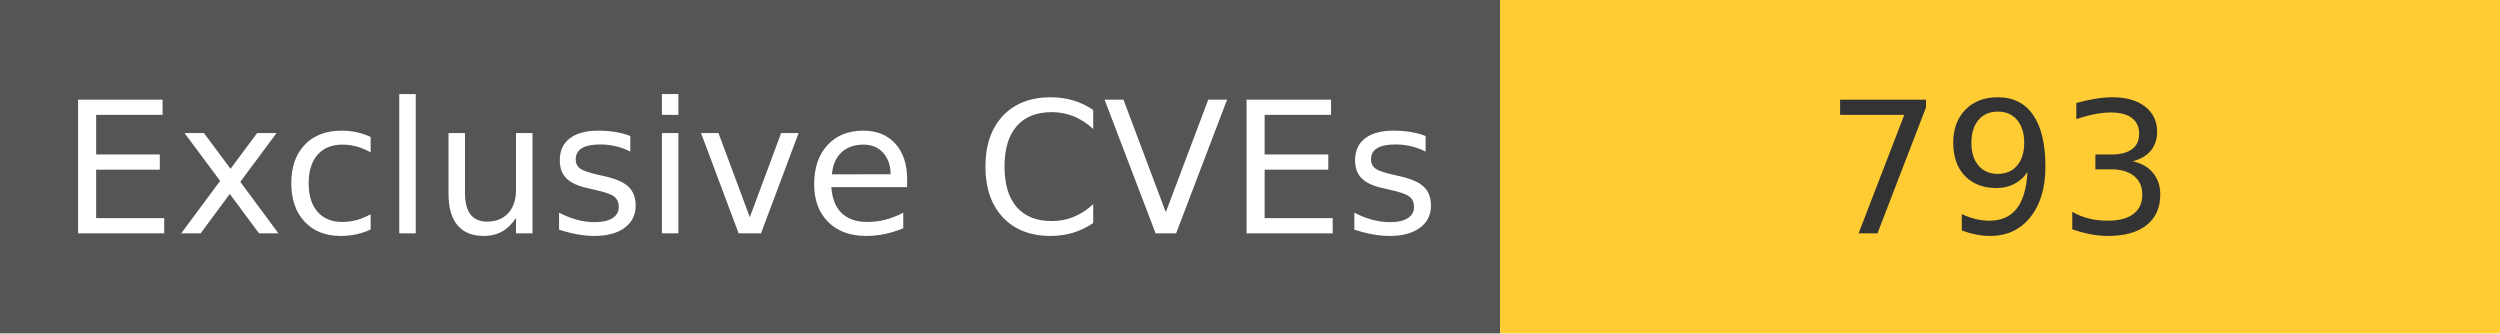
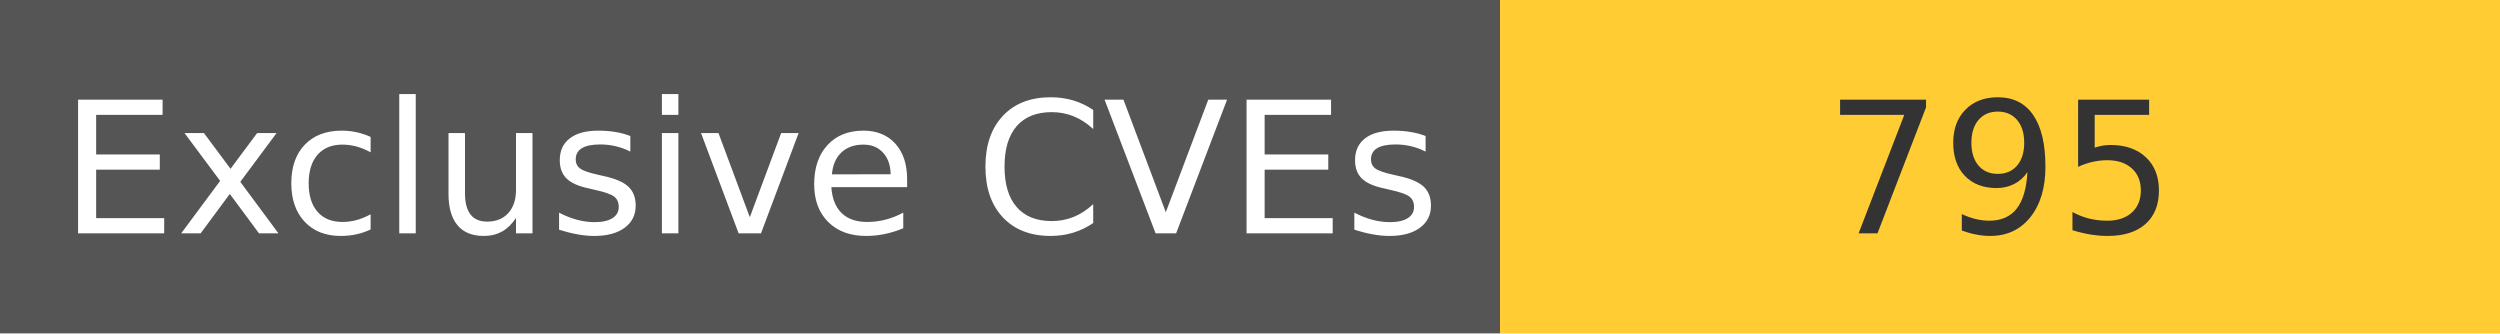
<svg xmlns="http://www.w3.org/2000/svg" width="150" height="20" role="img">
  <linearGradient id="s" x2="0" y2="100%">
    <stop offset="0" stop-color="#bbb" stop-opacity=".1" />
    <stop offset="1" stop-opacity=".1" />
  </linearGradient>
  <g>
    <rect width="90" height="20" fill="#555" />
    <rect x="90" width="267" height="20" fill="#ffcc33" />
  </g>
  <g fill="#fff" text-anchor="middle" font-family="Verdana,Geneva,DejaVu Sans,sans-serif" text-rendering="geometricPrecision" font-size="110">
    <text x="450" y="140" transform="scale(.1)" fill="#fff">
            Exclusive CVEs
        </text>
    <text x="1200" y="140" transform="scale(.1)" fill="#333">
-             793
+             795
        </text>
  </g>
</svg>
